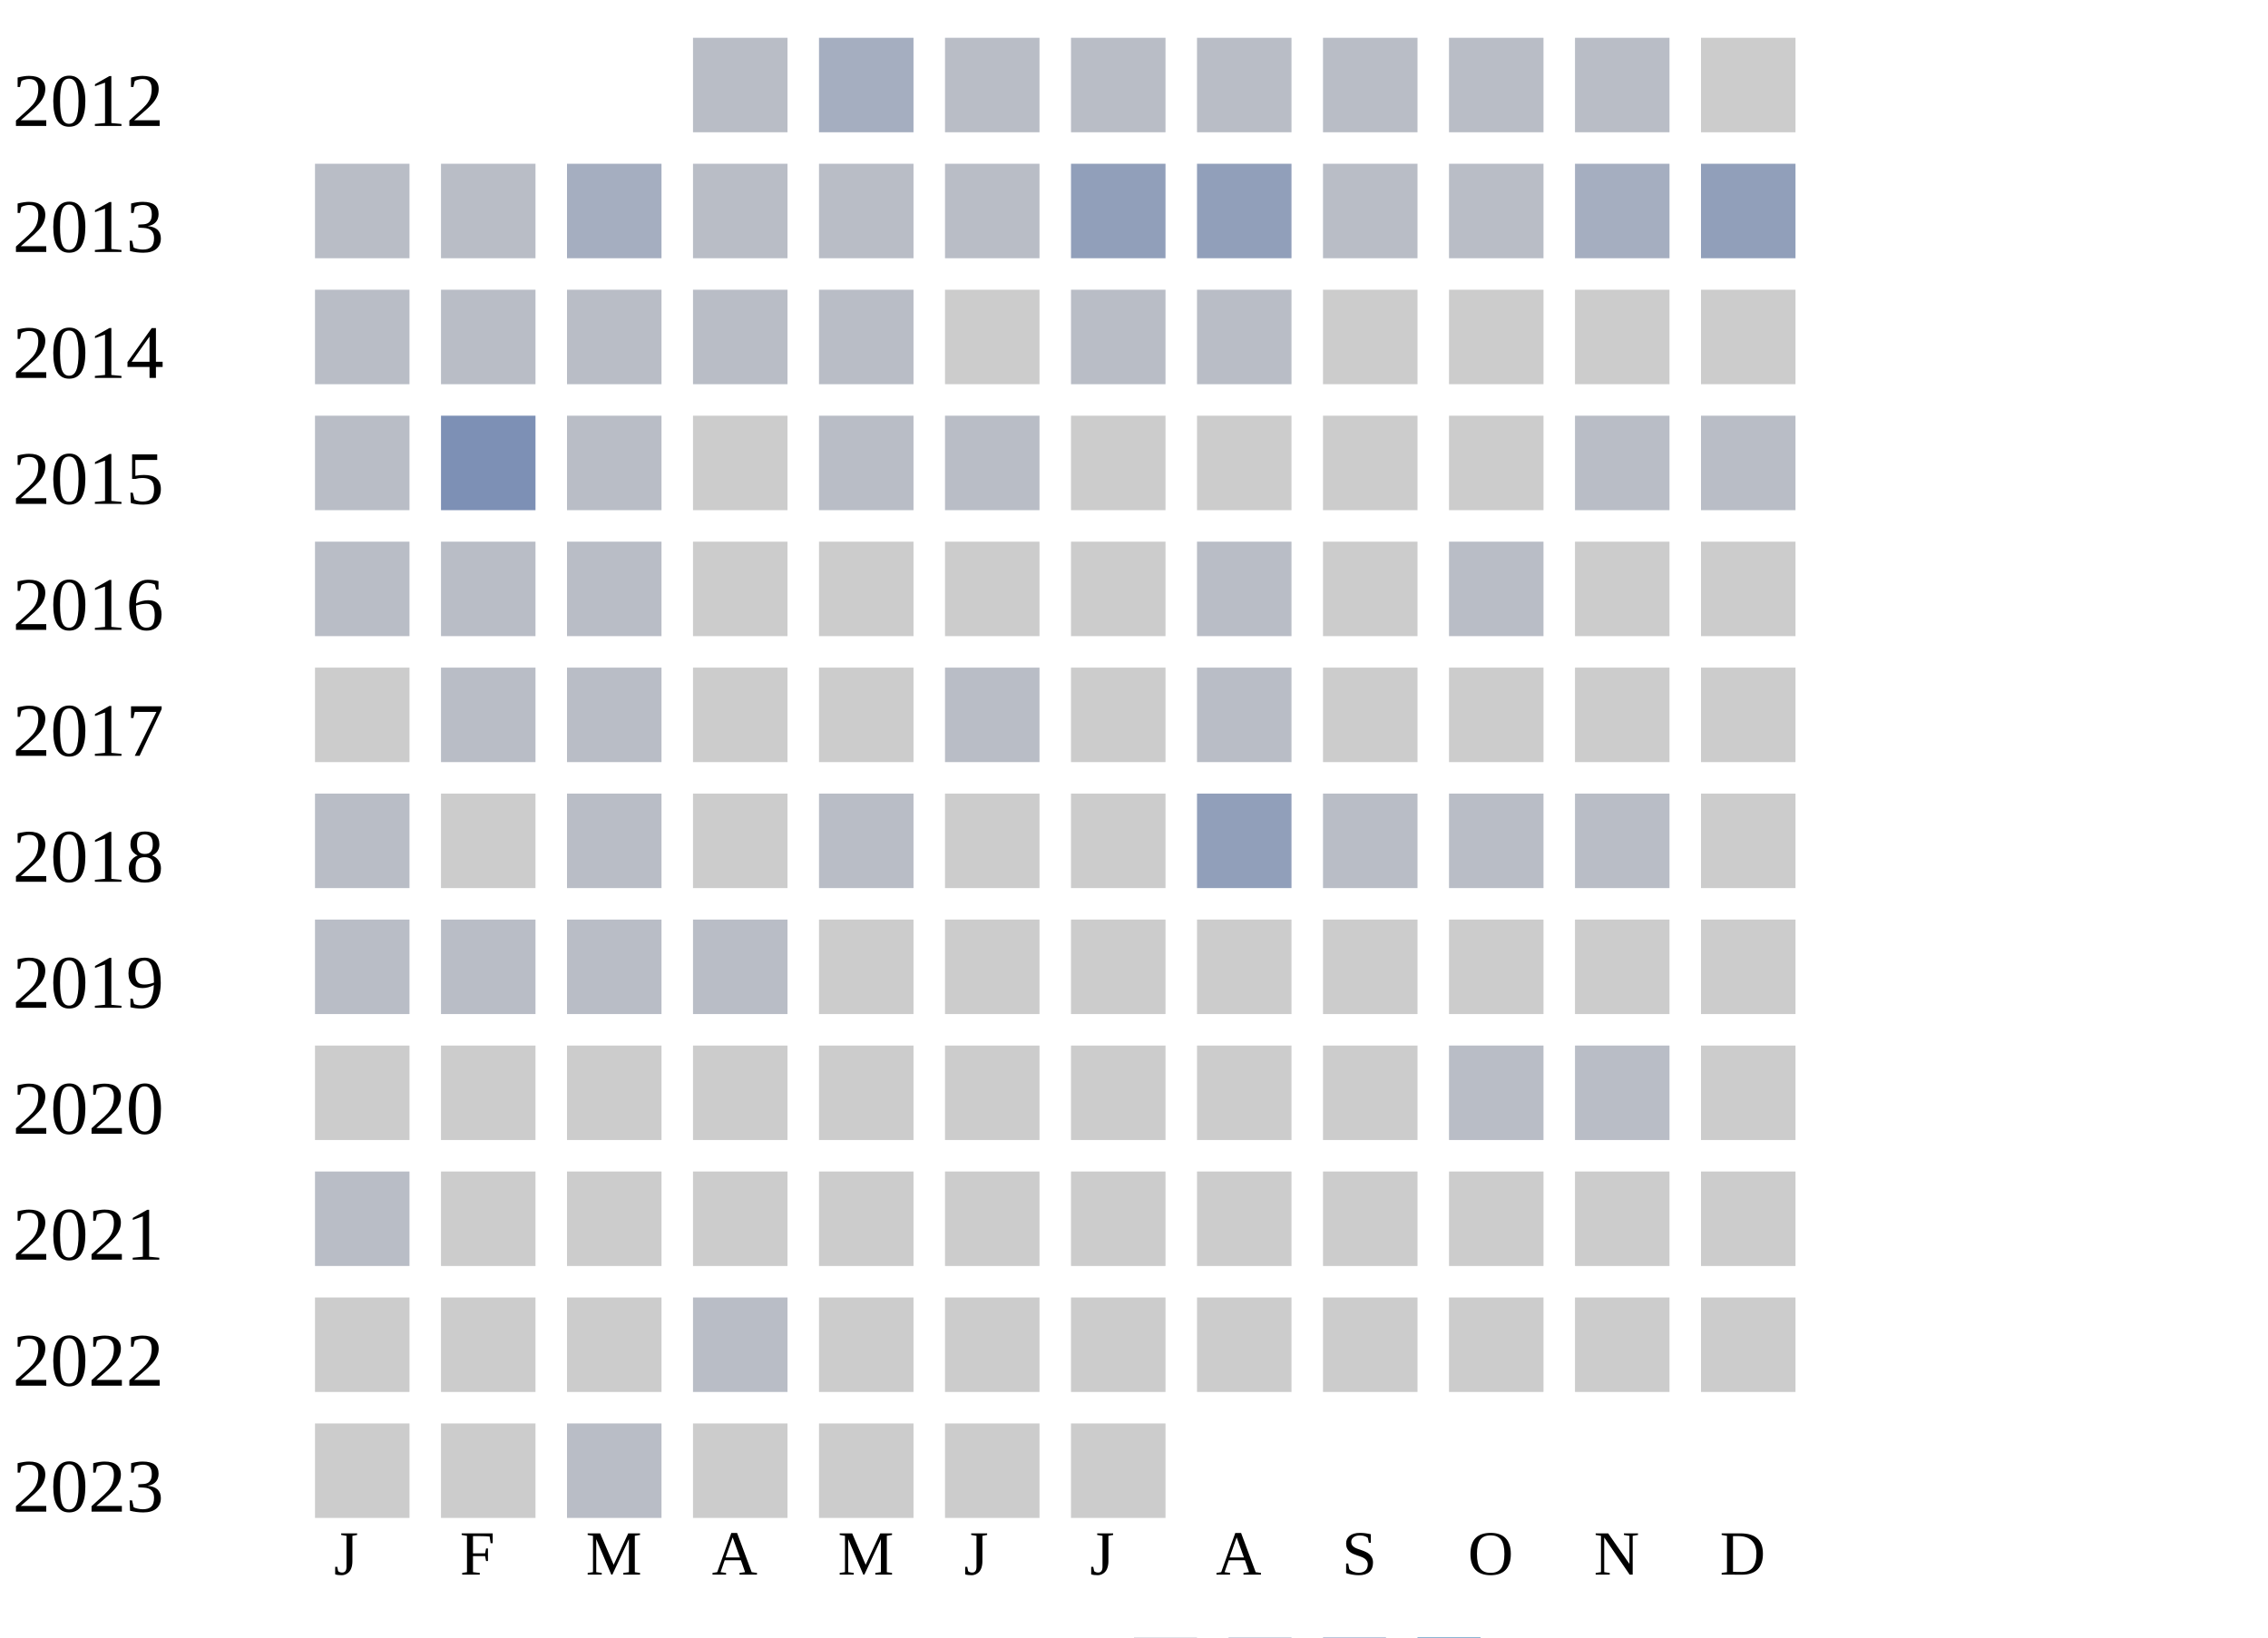
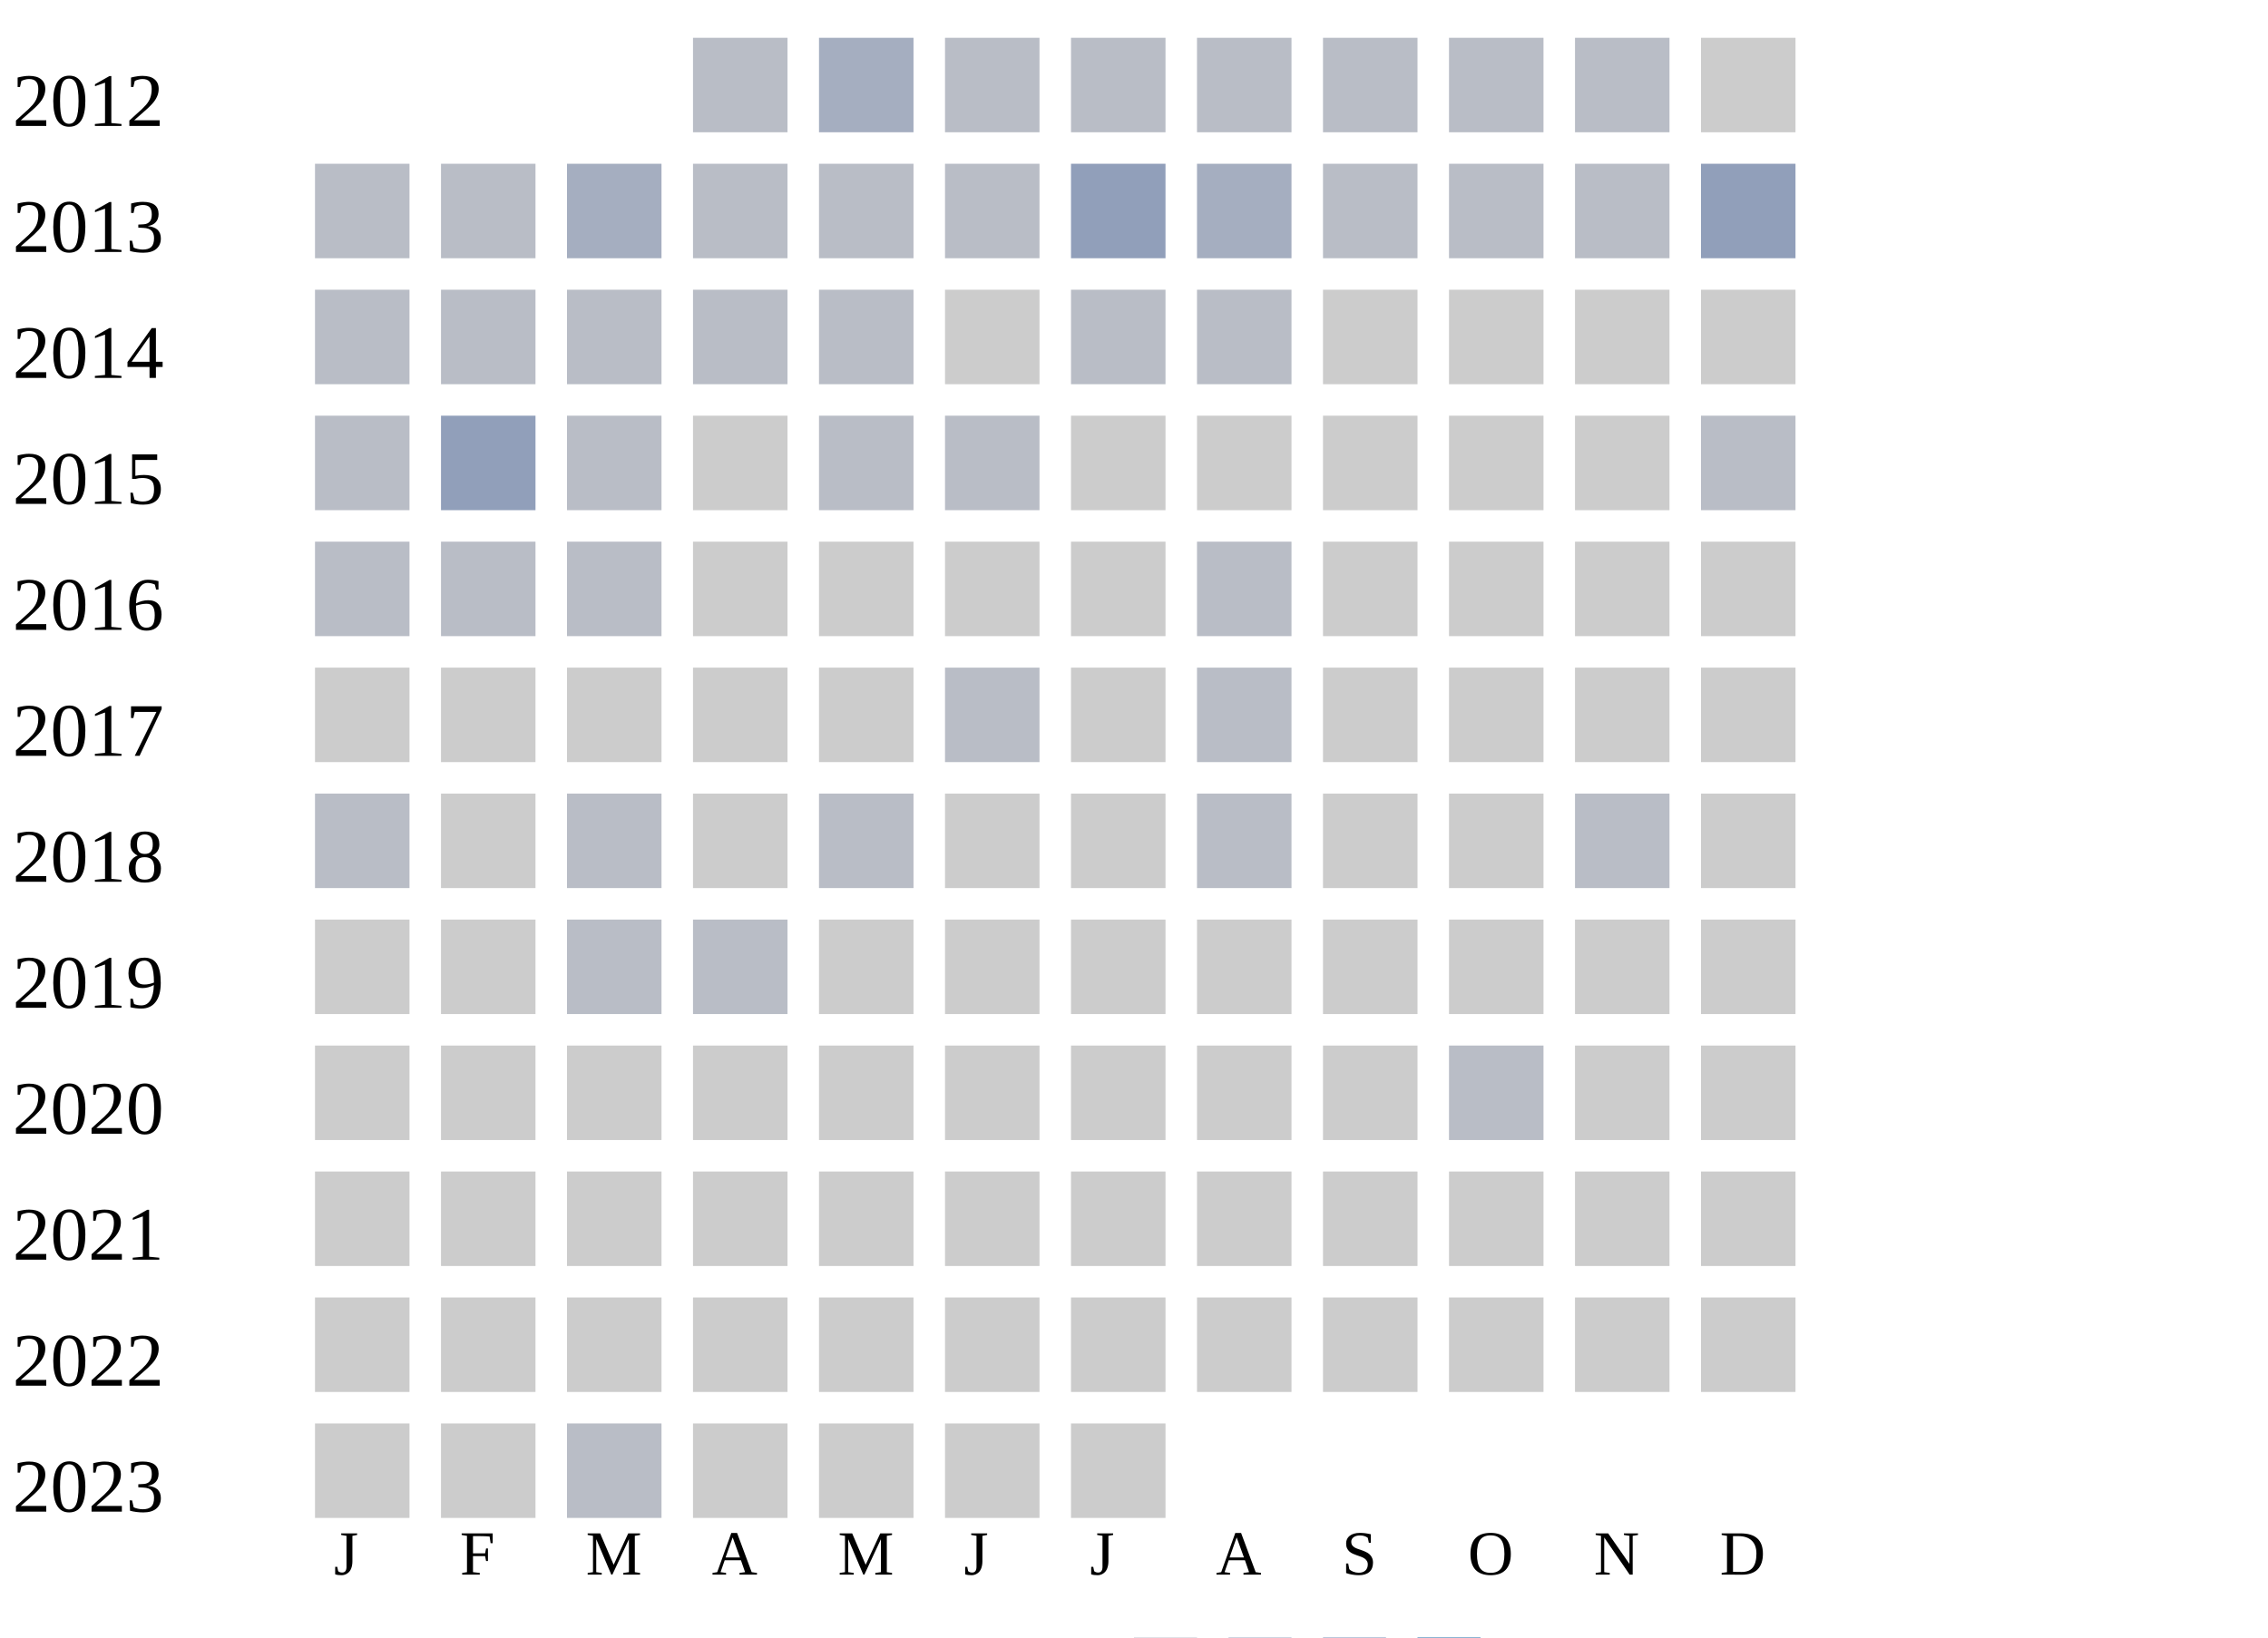
<svg xmlns="http://www.w3.org/2000/svg" width="360" height="260">
  <g transform="translate(0 0)">
    <text x="2" y="20">2012</text>
    <rect x="110" y="6" width="15" height="15" fill="#b9bdc6" />
    <rect x="130" y="6" width="15" height="15" fill="#a5aec0" />
    <rect x="150" y="6" width="15" height="15" fill="#b9bdc6" />
    <rect x="170" y="6" width="15" height="15" fill="#b9bdc6" />
    <rect x="190" y="6" width="15" height="15" fill="#b9bdc6" />
    <rect x="210" y="6" width="15" height="15" fill="#b9bdc6" />
    <rect x="230" y="6" width="15" height="15" fill="#b9bdc6" />
    <rect x="250" y="6" width="15" height="15" fill="#b9bdc6" />
    <rect x="270" y="6" width="15" height="15" fill="#cccccc" />
  </g>
  <g transform="translate(0 20)">
    <text x="2" y="20">2013</text>
    <rect x="50" y="6" width="15" height="15" fill="#b9bdc6" />
    <rect x="70" y="6" width="15" height="15" fill="#b9bdc6" />
    <rect x="90" y="6" width="15" height="15" fill="#a5aec0" />
    <rect x="110" y="6" width="15" height="15" fill="#b9bdc6" />
    <rect x="130" y="6" width="15" height="15" fill="#b9bdc6" />
    <rect x="150" y="6" width="15" height="15" fill="#b9bdc6" />
    <rect x="170" y="6" width="15" height="15" fill="#919fba" />
-     <rect x="190" y="6" width="15" height="15" fill="#919fba" />
+     <rect x="190" y="6" width="15" height="15" fill="#a5aec0" />
    <rect x="210" y="6" width="15" height="15" fill="#b9bdc6" />
    <rect x="230" y="6" width="15" height="15" fill="#b9bdc6" />
-     <rect x="250" y="6" width="15" height="15" fill="#a5aec0" />
+     <rect x="250" y="6" width="15" height="15" fill="#b9bdc6" />
    <rect x="270" y="6" width="15" height="15" fill="#919fba" />
  </g>
  <g transform="translate(0 40)">
    <text x="2" y="20">2014</text>
    <rect x="50" y="6" width="15" height="15" fill="#b9bdc6" />
    <rect x="70" y="6" width="15" height="15" fill="#b9bdc6" />
    <rect x="90" y="6" width="15" height="15" fill="#b9bdc6" />
    <rect x="110" y="6" width="15" height="15" fill="#b9bdc6" />
    <rect x="130" y="6" width="15" height="15" fill="#b9bdc6" />
    <rect x="150" y="6" width="15" height="15" fill="#cccccc" />
    <rect x="170" y="6" width="15" height="15" fill="#b9bdc6" />
    <rect x="190" y="6" width="15" height="15" fill="#b9bdc6" />
    <rect x="210" y="6" width="15" height="15" fill="#cccccc" />
    <rect x="230" y="6" width="15" height="15" fill="#cccccc" />
    <rect x="250" y="6" width="15" height="15" fill="#cccccc" />
    <rect x="270" y="6" width="15" height="15" fill="#cccccc" />
  </g>
  <g transform="translate(0 60)">
    <text x="2" y="20">2015</text>
    <rect x="50" y="6" width="15" height="15" fill="#b9bdc6" />
-     <rect x="70" y="6" width="15" height="15" fill="#7d90b5" />
+     <rect x="70" y="6" width="15" height="15" fill="#919fba" />
    <rect x="90" y="6" width="15" height="15" fill="#b9bdc6" />
    <rect x="110" y="6" width="15" height="15" fill="#cccccc" />
    <rect x="130" y="6" width="15" height="15" fill="#b9bdc6" />
    <rect x="150" y="6" width="15" height="15" fill="#b9bdc6" />
    <rect x="170" y="6" width="15" height="15" fill="#cccccc" />
    <rect x="190" y="6" width="15" height="15" fill="#cccccc" />
    <rect x="210" y="6" width="15" height="15" fill="#cccccc" />
    <rect x="230" y="6" width="15" height="15" fill="#cccccc" />
-     <rect x="250" y="6" width="15" height="15" fill="#b9bdc6" />
+     <rect x="250" y="6" width="15" height="15" fill="#cccccc" />
    <rect x="270" y="6" width="15" height="15" fill="#b9bdc6" />
  </g>
  <g transform="translate(0 80)">
    <text x="2" y="20">2016</text>
    <rect x="50" y="6" width="15" height="15" fill="#b9bdc6" />
    <rect x="70" y="6" width="15" height="15" fill="#b9bdc6" />
    <rect x="90" y="6" width="15" height="15" fill="#b9bdc6" />
    <rect x="110" y="6" width="15" height="15" fill="#cccccc" />
    <rect x="130" y="6" width="15" height="15" fill="#cccccc" />
    <rect x="150" y="6" width="15" height="15" fill="#cccccc" />
    <rect x="170" y="6" width="15" height="15" fill="#cccccc" />
    <rect x="190" y="6" width="15" height="15" fill="#b9bdc6" />
    <rect x="210" y="6" width="15" height="15" fill="#cccccc" />
-     <rect x="230" y="6" width="15" height="15" fill="#b9bdc6" />
+     <rect x="230" y="6" width="15" height="15" fill="#cccccc" />
    <rect x="250" y="6" width="15" height="15" fill="#cccccc" />
    <rect x="270" y="6" width="15" height="15" fill="#cccccc" />
  </g>
  <g transform="translate(0 100)">
    <text x="2" y="20">2017</text>
    <rect x="50" y="6" width="15" height="15" fill="#cccccc" />
-     <rect x="70" y="6" width="15" height="15" fill="#b9bdc6" />
-     <rect x="90" y="6" width="15" height="15" fill="#b9bdc6" />
+     <rect x="70" y="6" width="15" height="15" fill="#cccccc" />
+     <rect x="90" y="6" width="15" height="15" fill="#cccccc" />
    <rect x="110" y="6" width="15" height="15" fill="#cccccc" />
    <rect x="130" y="6" width="15" height="15" fill="#cccccc" />
    <rect x="150" y="6" width="15" height="15" fill="#b9bdc6" />
    <rect x="170" y="6" width="15" height="15" fill="#cccccc" />
    <rect x="190" y="6" width="15" height="15" fill="#b9bdc6" />
    <rect x="210" y="6" width="15" height="15" fill="#cccccc" />
    <rect x="230" y="6" width="15" height="15" fill="#cccccc" />
    <rect x="250" y="6" width="15" height="15" fill="#cccccc" />
    <rect x="270" y="6" width="15" height="15" fill="#cccccc" />
  </g>
  <g transform="translate(0 120)">
    <text x="2" y="20">2018</text>
    <rect x="50" y="6" width="15" height="15" fill="#b9bdc6" />
    <rect x="70" y="6" width="15" height="15" fill="#cccccc" />
    <rect x="90" y="6" width="15" height="15" fill="#b9bdc6" />
    <rect x="110" y="6" width="15" height="15" fill="#cccccc" />
    <rect x="130" y="6" width="15" height="15" fill="#b9bdc6" />
    <rect x="150" y="6" width="15" height="15" fill="#cccccc" />
    <rect x="170" y="6" width="15" height="15" fill="#cccccc" />
-     <rect x="190" y="6" width="15" height="15" fill="#919fba" />
-     <rect x="210" y="6" width="15" height="15" fill="#b9bdc6" />
-     <rect x="230" y="6" width="15" height="15" fill="#b9bdc6" />
+     <rect x="190" y="6" width="15" height="15" fill="#b9bdc6" />
+     <rect x="210" y="6" width="15" height="15" fill="#cccccc" />
+     <rect x="230" y="6" width="15" height="15" fill="#cccccc" />
    <rect x="250" y="6" width="15" height="15" fill="#b9bdc6" />
    <rect x="270" y="6" width="15" height="15" fill="#cccccc" />
  </g>
  <g transform="translate(0 140)">
    <text x="2" y="20">2019</text>
-     <rect x="50" y="6" width="15" height="15" fill="#b9bdc6" />
-     <rect x="70" y="6" width="15" height="15" fill="#b9bdc6" />
+     <rect x="50" y="6" width="15" height="15" fill="#cccccc" />
+     <rect x="70" y="6" width="15" height="15" fill="#cccccc" />
    <rect x="90" y="6" width="15" height="15" fill="#b9bdc6" />
    <rect x="110" y="6" width="15" height="15" fill="#b9bdc6" />
    <rect x="130" y="6" width="15" height="15" fill="#cccccc" />
    <rect x="150" y="6" width="15" height="15" fill="#cccccc" />
    <rect x="170" y="6" width="15" height="15" fill="#cccccc" />
    <rect x="190" y="6" width="15" height="15" fill="#cccccc" />
    <rect x="210" y="6" width="15" height="15" fill="#cccccc" />
    <rect x="230" y="6" width="15" height="15" fill="#cccccc" />
    <rect x="250" y="6" width="15" height="15" fill="#cccccc" />
    <rect x="270" y="6" width="15" height="15" fill="#cccccc" />
  </g>
  <g transform="translate(0 160)">
    <text x="2" y="20">2020</text>
    <rect x="50" y="6" width="15" height="15" fill="#cccccc" />
    <rect x="70" y="6" width="15" height="15" fill="#cccccc" />
    <rect x="90" y="6" width="15" height="15" fill="#cccccc" />
    <rect x="110" y="6" width="15" height="15" fill="#cccccc" />
    <rect x="130" y="6" width="15" height="15" fill="#cccccc" />
    <rect x="150" y="6" width="15" height="15" fill="#cccccc" />
    <rect x="170" y="6" width="15" height="15" fill="#cccccc" />
    <rect x="190" y="6" width="15" height="15" fill="#cccccc" />
    <rect x="210" y="6" width="15" height="15" fill="#cccccc" />
    <rect x="230" y="6" width="15" height="15" fill="#b9bdc6" />
-     <rect x="250" y="6" width="15" height="15" fill="#b9bdc6" />
+     <rect x="250" y="6" width="15" height="15" fill="#cccccc" />
    <rect x="270" y="6" width="15" height="15" fill="#cccccc" />
  </g>
  <g transform="translate(0 180)">
    <text x="2" y="20">2021</text>
-     <rect x="50" y="6" width="15" height="15" fill="#b9bdc6" />
+     <rect x="50" y="6" width="15" height="15" fill="#cccccc" />
    <rect x="70" y="6" width="15" height="15" fill="#cccccc" />
    <rect x="90" y="6" width="15" height="15" fill="#cccccc" />
    <rect x="110" y="6" width="15" height="15" fill="#cccccc" />
    <rect x="130" y="6" width="15" height="15" fill="#cccccc" />
    <rect x="150" y="6" width="15" height="15" fill="#cccccc" />
    <rect x="170" y="6" width="15" height="15" fill="#cccccc" />
    <rect x="190" y="6" width="15" height="15" fill="#cccccc" />
    <rect x="210" y="6" width="15" height="15" fill="#cccccc" />
    <rect x="230" y="6" width="15" height="15" fill="#cccccc" />
    <rect x="250" y="6" width="15" height="15" fill="#cccccc" />
    <rect x="270" y="6" width="15" height="15" fill="#cccccc" />
  </g>
  <g transform="translate(0 200)">
    <text x="2" y="20">2022</text>
    <rect x="50" y="6" width="15" height="15" fill="#cccccc" />
    <rect x="70" y="6" width="15" height="15" fill="#cccccc" />
    <rect x="90" y="6" width="15" height="15" fill="#cccccc" />
-     <rect x="110" y="6" width="15" height="15" fill="#b9bdc6" />
+     <rect x="110" y="6" width="15" height="15" fill="#cccccc" />
    <rect x="130" y="6" width="15" height="15" fill="#cccccc" />
    <rect x="150" y="6" width="15" height="15" fill="#cccccc" />
    <rect x="170" y="6" width="15" height="15" fill="#cccccc" />
    <rect x="190" y="6" width="15" height="15" fill="#cccccc" />
    <rect x="210" y="6" width="15" height="15" fill="#cccccc" />
    <rect x="230" y="6" width="15" height="15" fill="#cccccc" />
    <rect x="250" y="6" width="15" height="15" fill="#cccccc" />
    <rect x="270" y="6" width="15" height="15" fill="#cccccc" />
  </g>
  <g transform="translate(0 220)">
    <text x="2" y="20">2023</text>
    <rect x="50" y="6" width="15" height="15" fill="#cccccc" />
    <rect x="70" y="6" width="15" height="15" fill="#cccccc" />
    <rect x="90" y="6" width="15" height="15" fill="#b9bdc6" />
    <rect x="110" y="6" width="15" height="15" fill="#cccccc" />
    <rect x="130" y="6" width="15" height="15" fill="#cccccc" />
    <rect x="150" y="6" width="15" height="15" fill="#cccccc" />
    <rect x="170" y="6" width="15" height="15" fill="#cccccc" />
  </g>
  <text style="font-size: 10px; text-align: center" x="53" y="250">J</text>
  <text style="font-size: 10px; text-align: center" x="73" y="250">F</text>
  <text style="font-size: 10px; text-align: center" x="93" y="250">M</text>
  <text style="font-size: 10px; text-align: center" x="113" y="250">A</text>
  <text style="font-size: 10px; text-align: center" x="133" y="250">M</text>
  <text style="font-size: 10px; text-align: center" x="153" y="250">J</text>
  <text style="font-size: 10px; text-align: center" x="173" y="250">J</text>
  <text style="font-size: 10px; text-align: center" x="193" y="250">A</text>
  <text style="font-size: 10px; text-align: center" x="213" y="250">S</text>
  <text style="font-size: 10px; text-align: center" x="233" y="250">O</text>
  <text style="font-size: 10px; text-align: center" x="253" y="250">N</text>
  <text style="font-size: 10px; text-align: center" x="273" y="250">D</text>
  <text style="font-size: 10px;" x="155" y="269">Less</text>
  <rect fill="#b9bdc6" width="10" height="10" x="180" y="260" />
  <rect fill="#919fba" width="10" height="10" x="195" y="260" />
  <rect fill="#6882ae" width="10" height="10" x="210" y="260" />
  <rect fill="#005a9c" width="10" height="10" x="225" y="260" />
  <text x="240" y="269" style="font-size: 10px;">More</text>
</svg>
